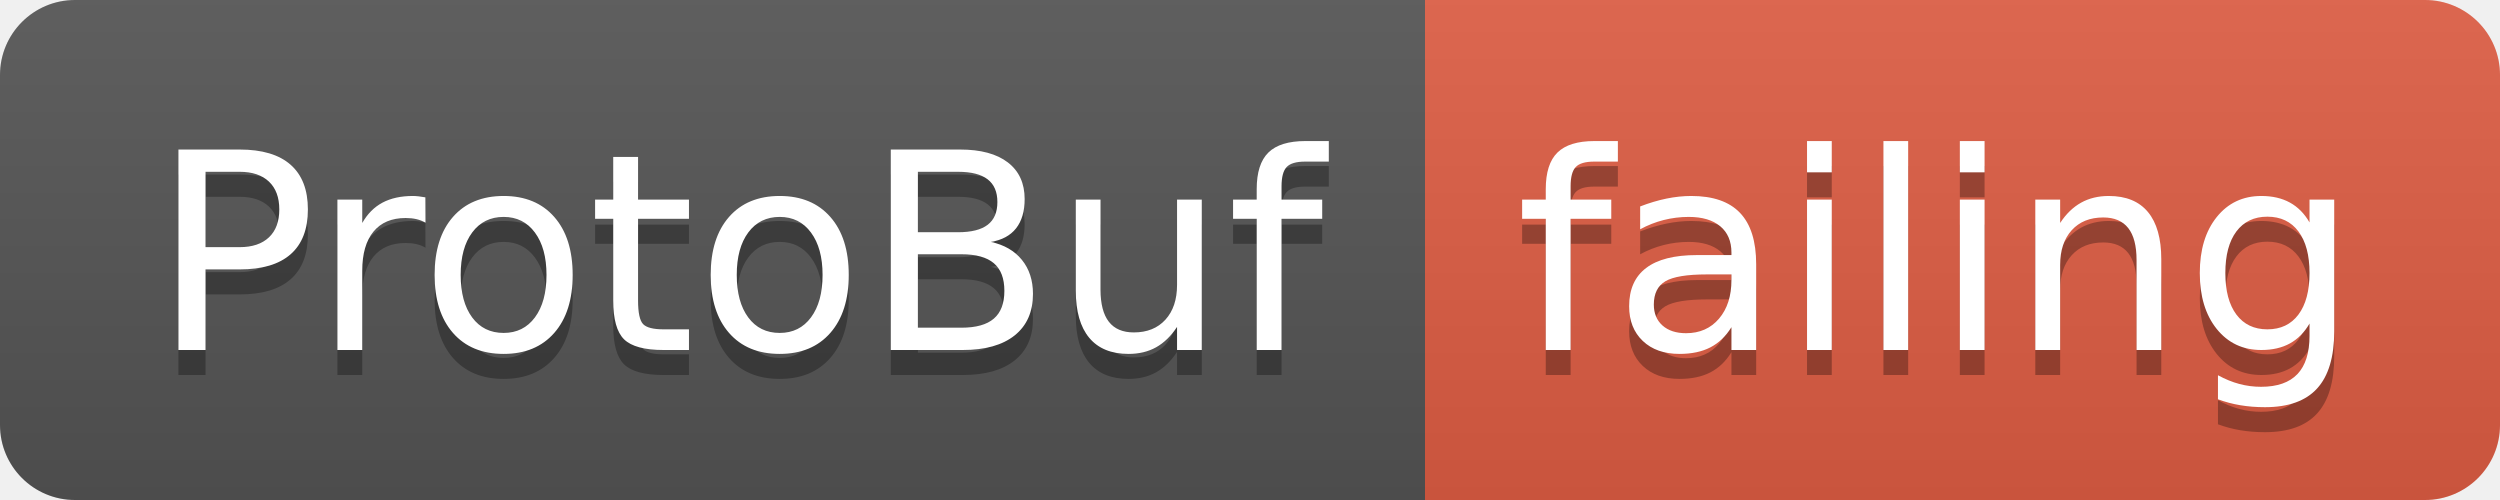
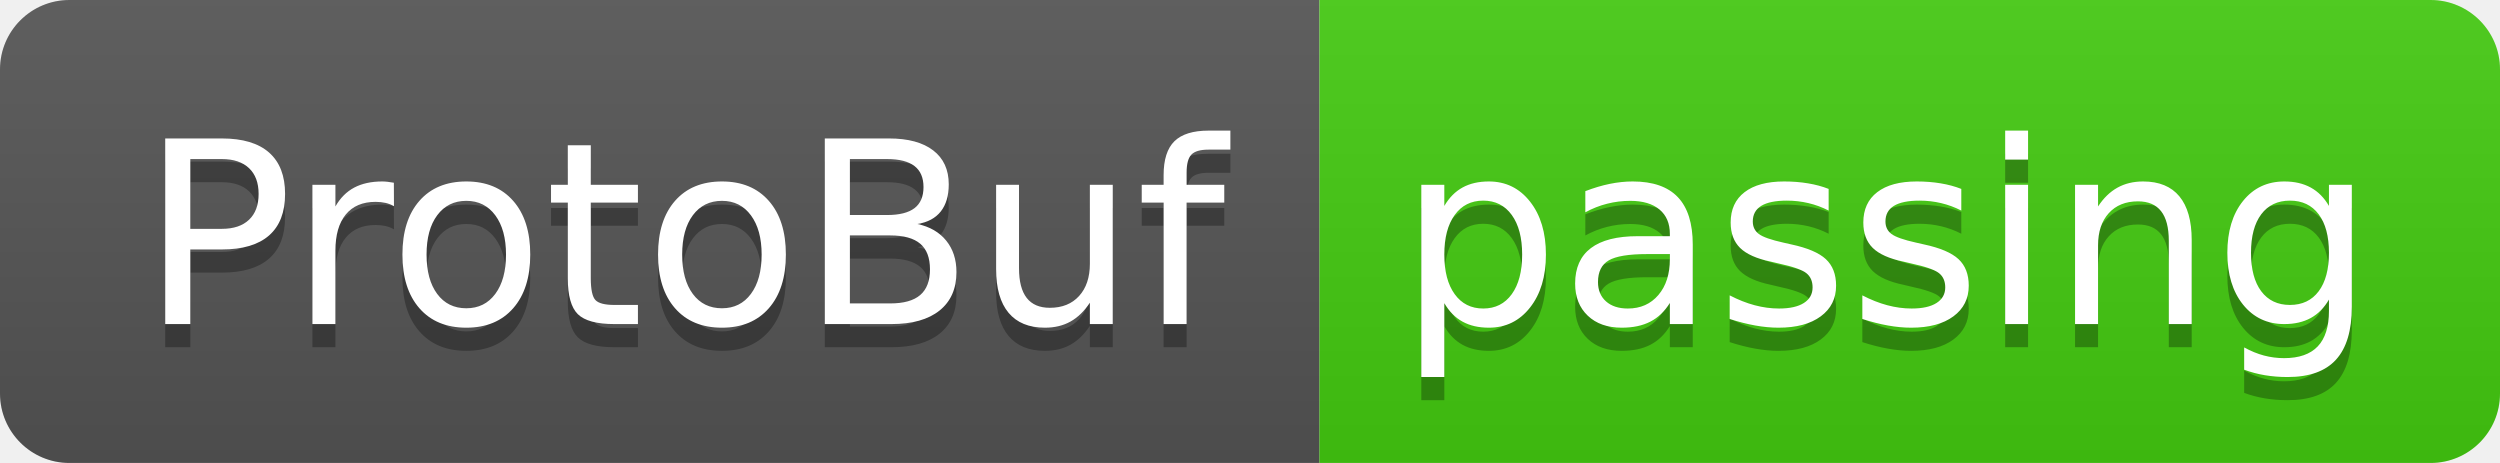
- <svg xmlns="http://www.w3.org/2000/svg" width="100" height="20">
+ <svg xmlns="http://www.w3.org/2000/svg" width="108" height="20">
  <linearGradient id="smooth" x2="0" y2="100%">
    <stop offset="0" stop-color="#bbb" stop-opacity=".1" />
    <stop offset="1" stop-opacity=".1" />
  </linearGradient>
  <clipPath id="round">
-     <rect width="100" height="20" rx="3" fill="#fff" />
+     <rect width="108" height="20" rx="3" fill="#fff" />
  </clipPath>
  <g clip-path="url(#round)">
    <rect width="57" height="20" fill="#555" />
-     <rect x="57" width="43" height="20" fill="#e05d44" />
-     <rect width="100" height="20" fill="url(#smooth)" />
+     <rect x="57" width="51" height="20" fill="#4c1" />
+     <rect width="108" height="20" fill="url(#smooth)" />
  </g>
  <g fill="#fff" text-anchor="middle" font-family="DejaVu Sans,Verdana,Geneva,sans-serif" font-size="110">
    <text x="295" y="150" fill="#010101" fill-opacity=".3" transform="scale(0.1)" textLength="470" lengthAdjust="spacing">ProtoBuf</text>
    <text x="295" y="140" transform="scale(0.1)" textLength="470" lengthAdjust="spacing">ProtoBuf</text>
-     <text x="775" y="150" fill="#010101" fill-opacity=".3" transform="scale(0.1)" textLength="330" lengthAdjust="spacing">failing</text>
-     <text x="775" y="140" transform="scale(0.1)" textLength="330" lengthAdjust="spacing">failing</text>
+     <text x="815" y="150" fill="#010101" fill-opacity=".3" transform="scale(0.1)" textLength="410" lengthAdjust="spacing">passing</text>
+     <text x="815" y="140" transform="scale(0.1)" textLength="410" lengthAdjust="spacing">passing</text>
  </g>
</svg>
